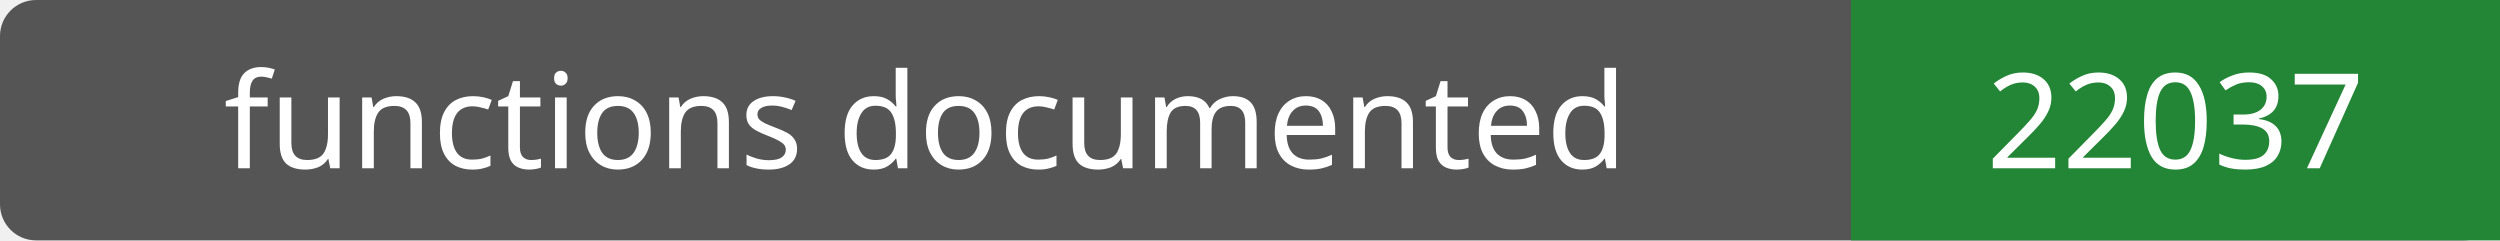
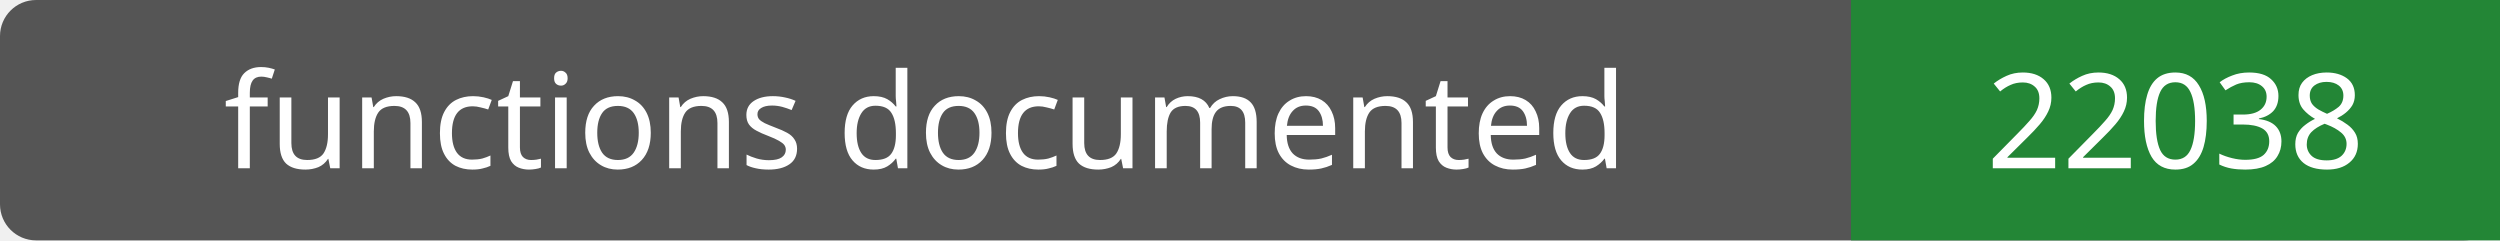
- <svg xmlns="http://www.w3.org/2000/svg" width="208" height="20" role="img" aria-label="functions documented: 22037">
+ <svg xmlns="http://www.w3.org/2000/svg" width="208" height="20" role="img" aria-label="functions documented: 22038">
  <rect width="208" height="20" rx="3" fill="#555" />
  <path fill="#238636" d="M154 0h54v20H154z" />
  <g fill="#fff" text-anchor="middle" font-family="Verdana,sans-serif" font-size="11">
    <text x="77.0" y="14">functions documented</text>
-     <text x="181.0" y="14">22037</text>
+     <text x="181.0" y="14">22038</text>
  </g>
</svg>
